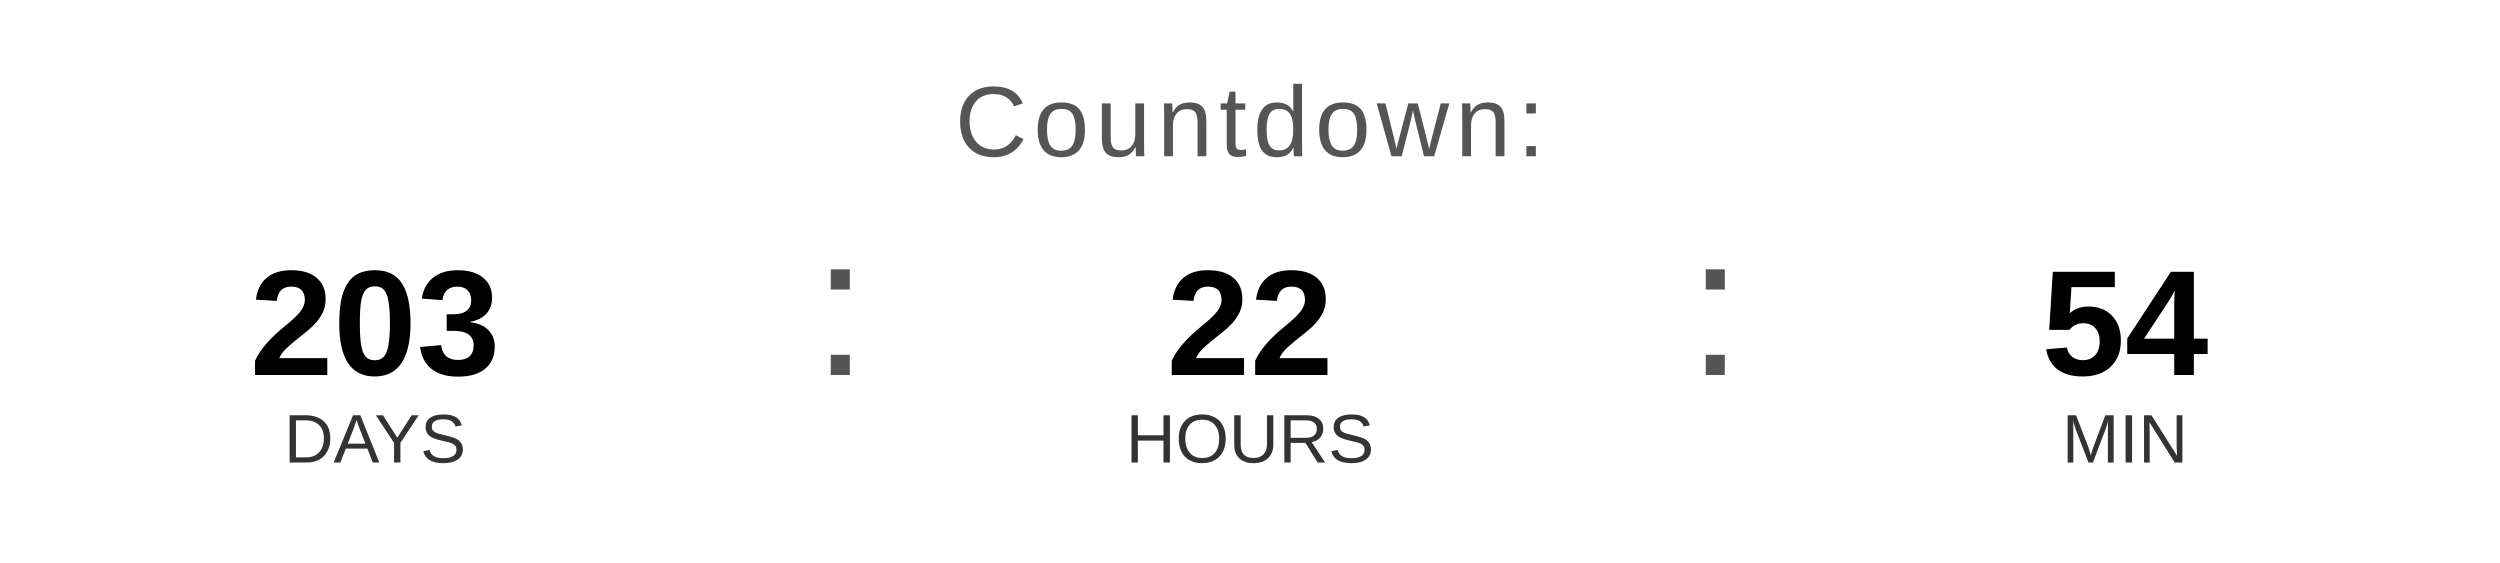
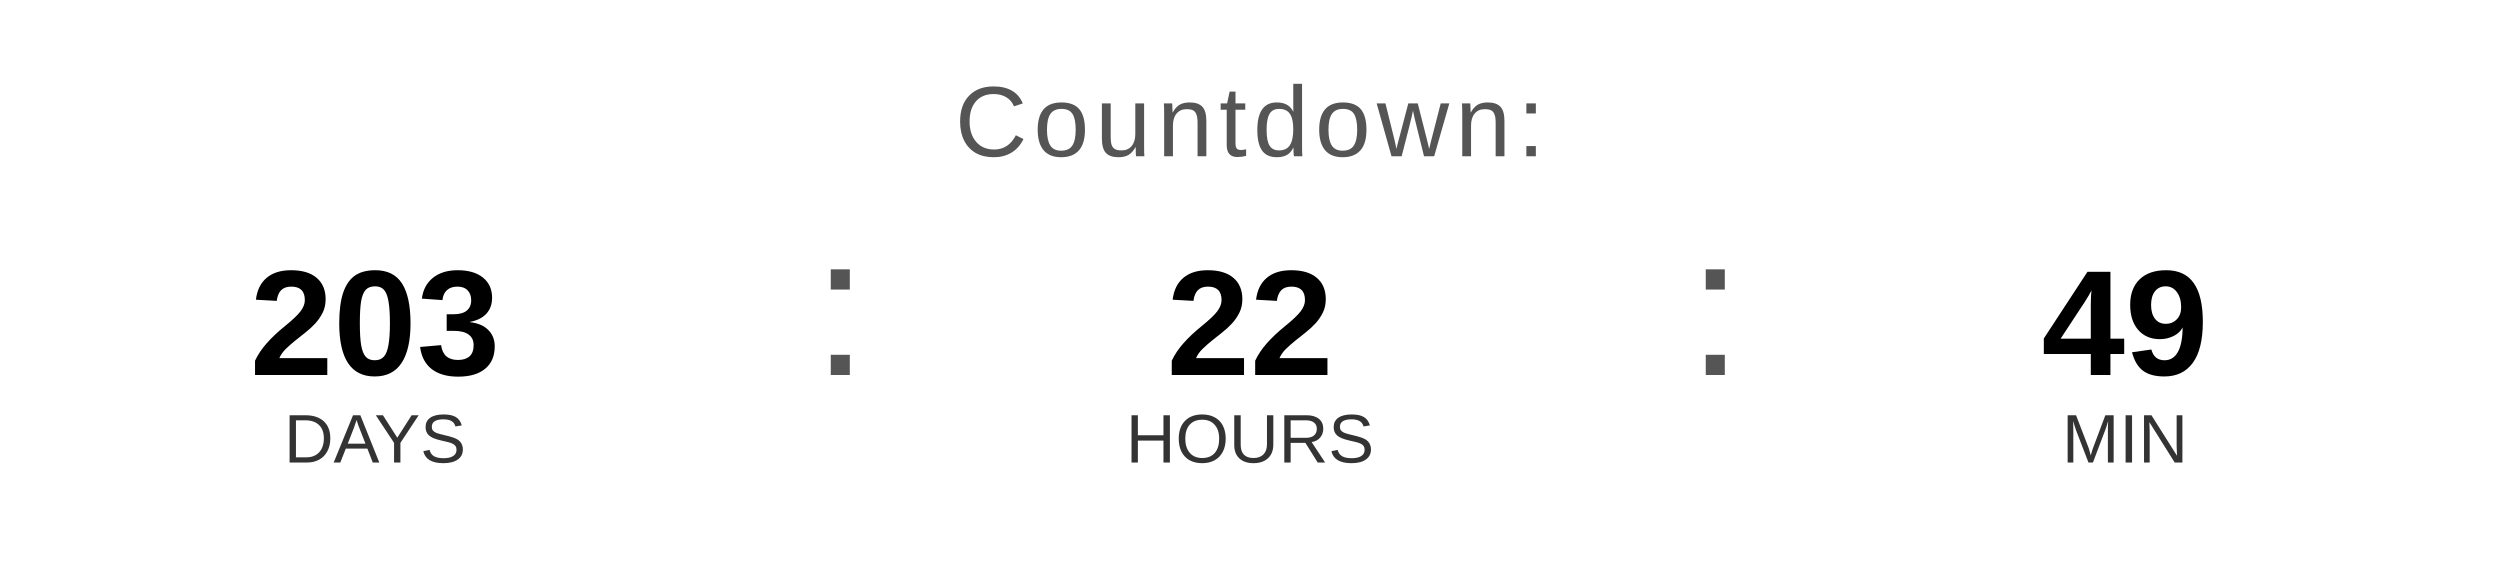
<svg xmlns="http://www.w3.org/2000/svg" width="400" height="90" viewBox="0 0 400 90">
  <text x="200" y="25" font-family="Arial, Helvetica, sans-serif" font-size="16" fill="#555555" text-anchor="middle" letter-spacing="1">
    Countdown:
  </text>
  <text x="60" y="60" font-family="Arial, Helvetica, sans-serif" font-size="24" font-weight="bold" fill="#000000" text-anchor="middle">203</text>
  <text x="60" y="74" font-family="Arial, Helvetica, sans-serif" font-size="11" fill="#333333" text-anchor="middle">DAYS</text>
  <text x="130" y="60" font-family="Arial, sans-serif" font-size="32" fill="#555555">:</text>
  <text x="200" y="60" font-family="Arial, Helvetica, sans-serif" font-size="24" font-weight="bold" fill="#000000" text-anchor="middle">22</text>
  <text x="200" y="74" font-family="Arial, Helvetica, sans-serif" font-size="11" fill="#333333" text-anchor="middle">HOURS</text>
  <text x="270" y="60" font-family="Arial, sans-serif" font-size="32" fill="#555555">:</text>
-   <text x="340" y="60" font-family="Arial, Helvetica, sans-serif" font-size="24" font-weight="bold" fill="#000000" text-anchor="middle">54</text>
+   <text x="340" y="60" font-family="Arial, Helvetica, sans-serif" font-size="24" font-weight="bold" fill="#000000" text-anchor="middle">49</text>
  <text x="340" y="74" font-family="Arial, Helvetica, sans-serif" font-size="11" fill="#333333" text-anchor="middle">MIN</text>
</svg>
